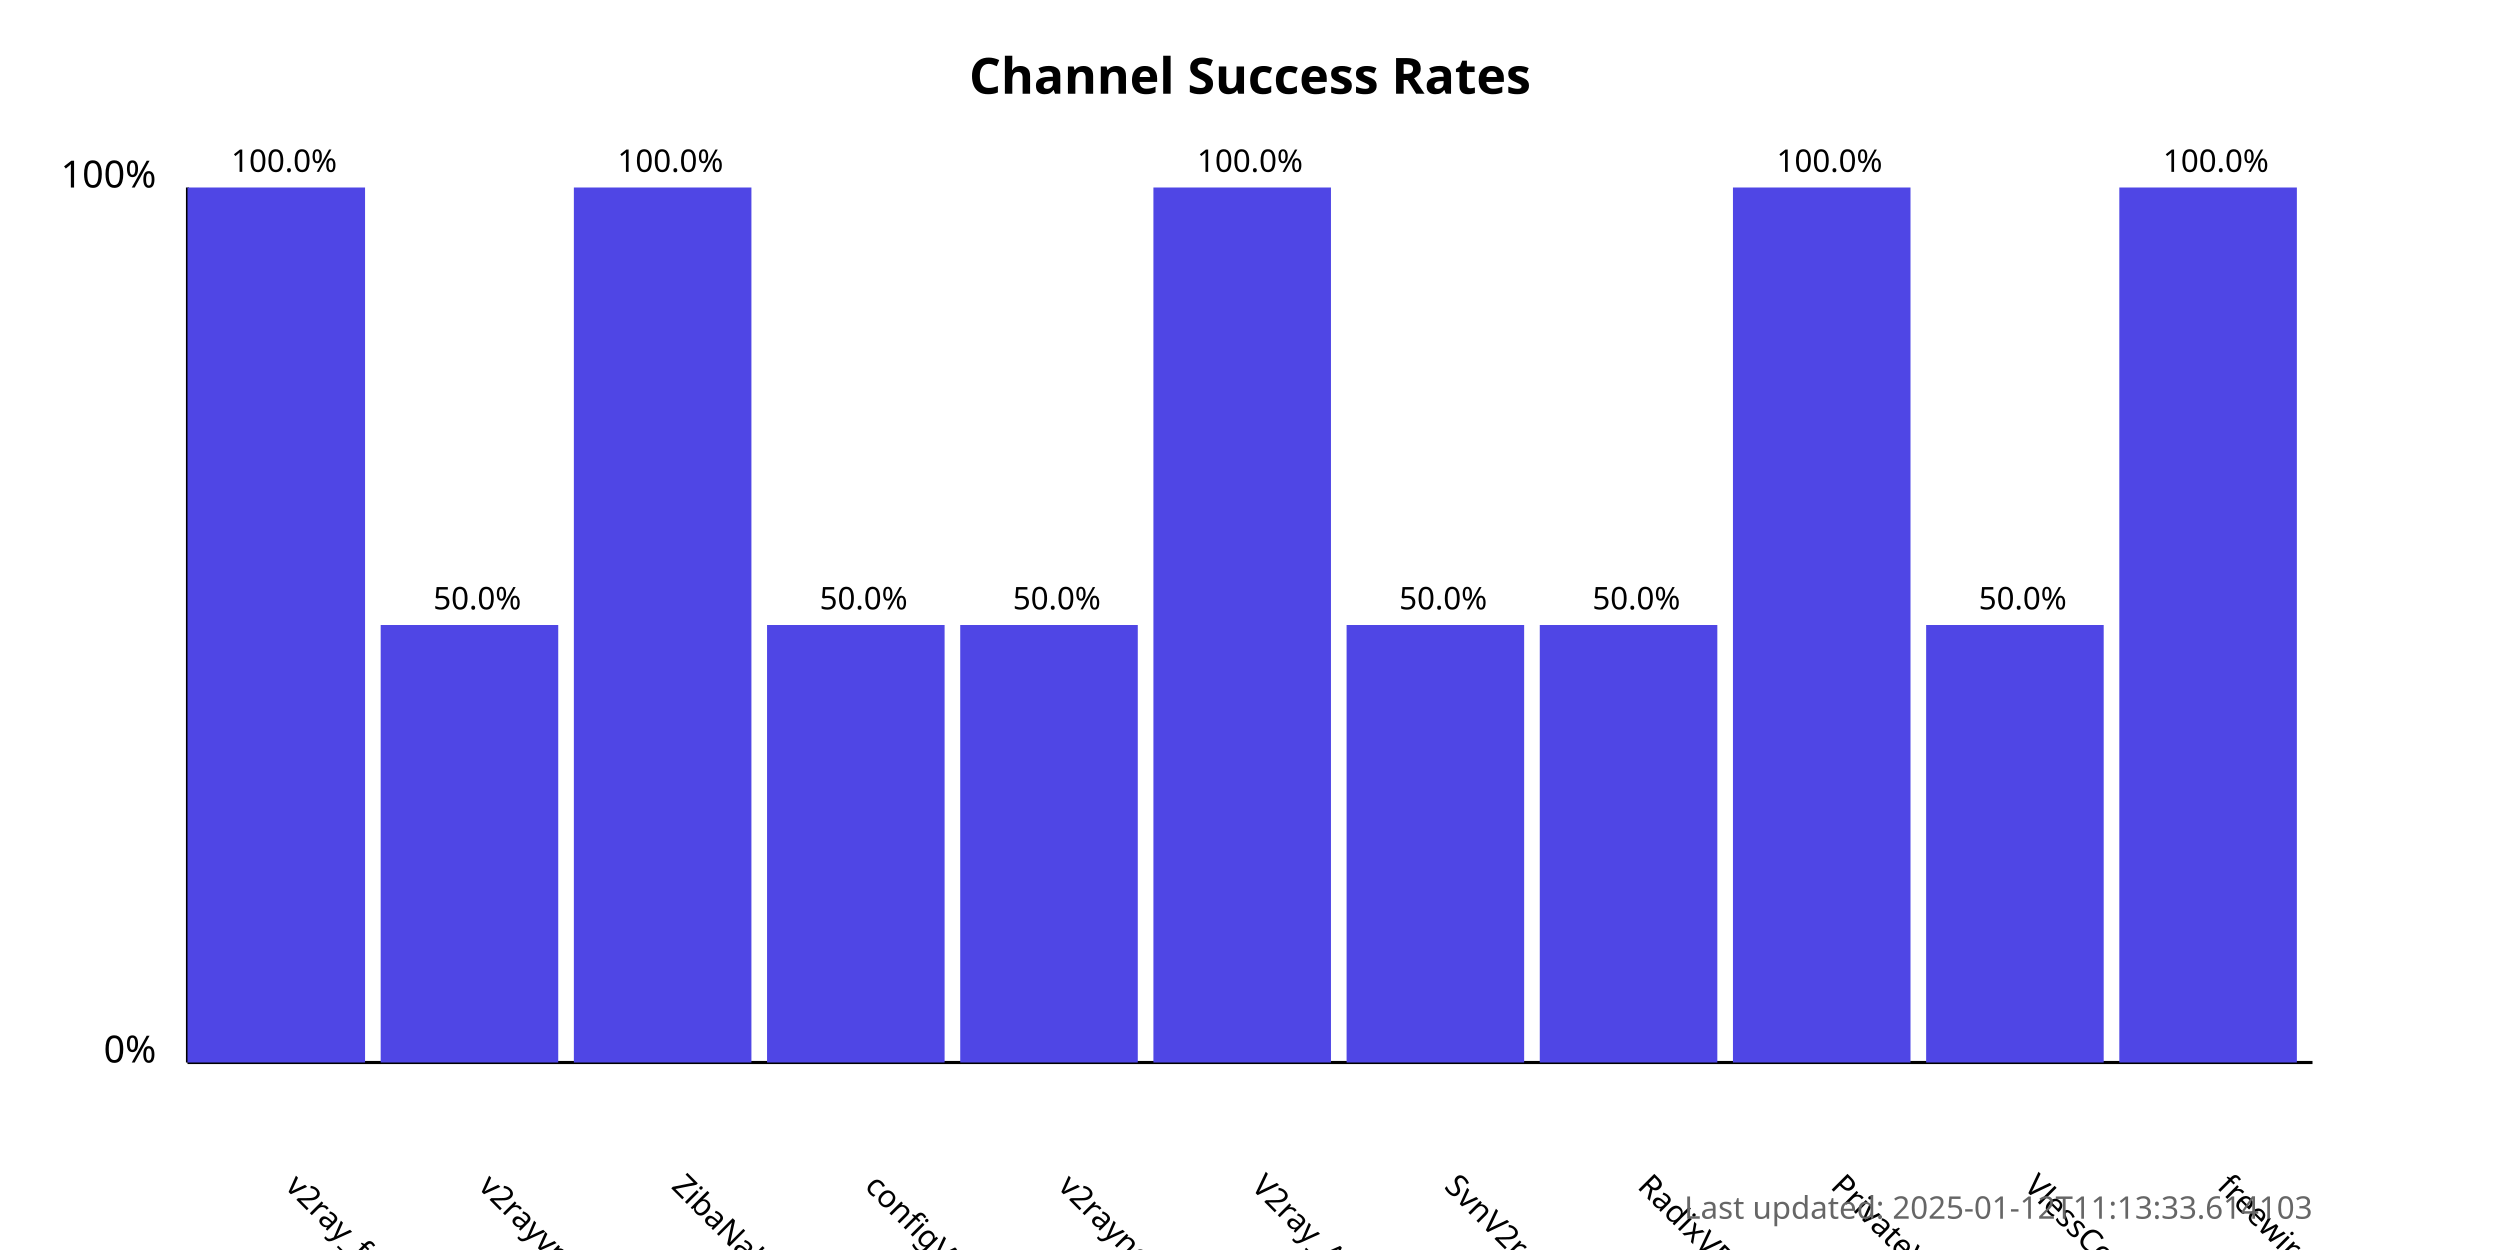
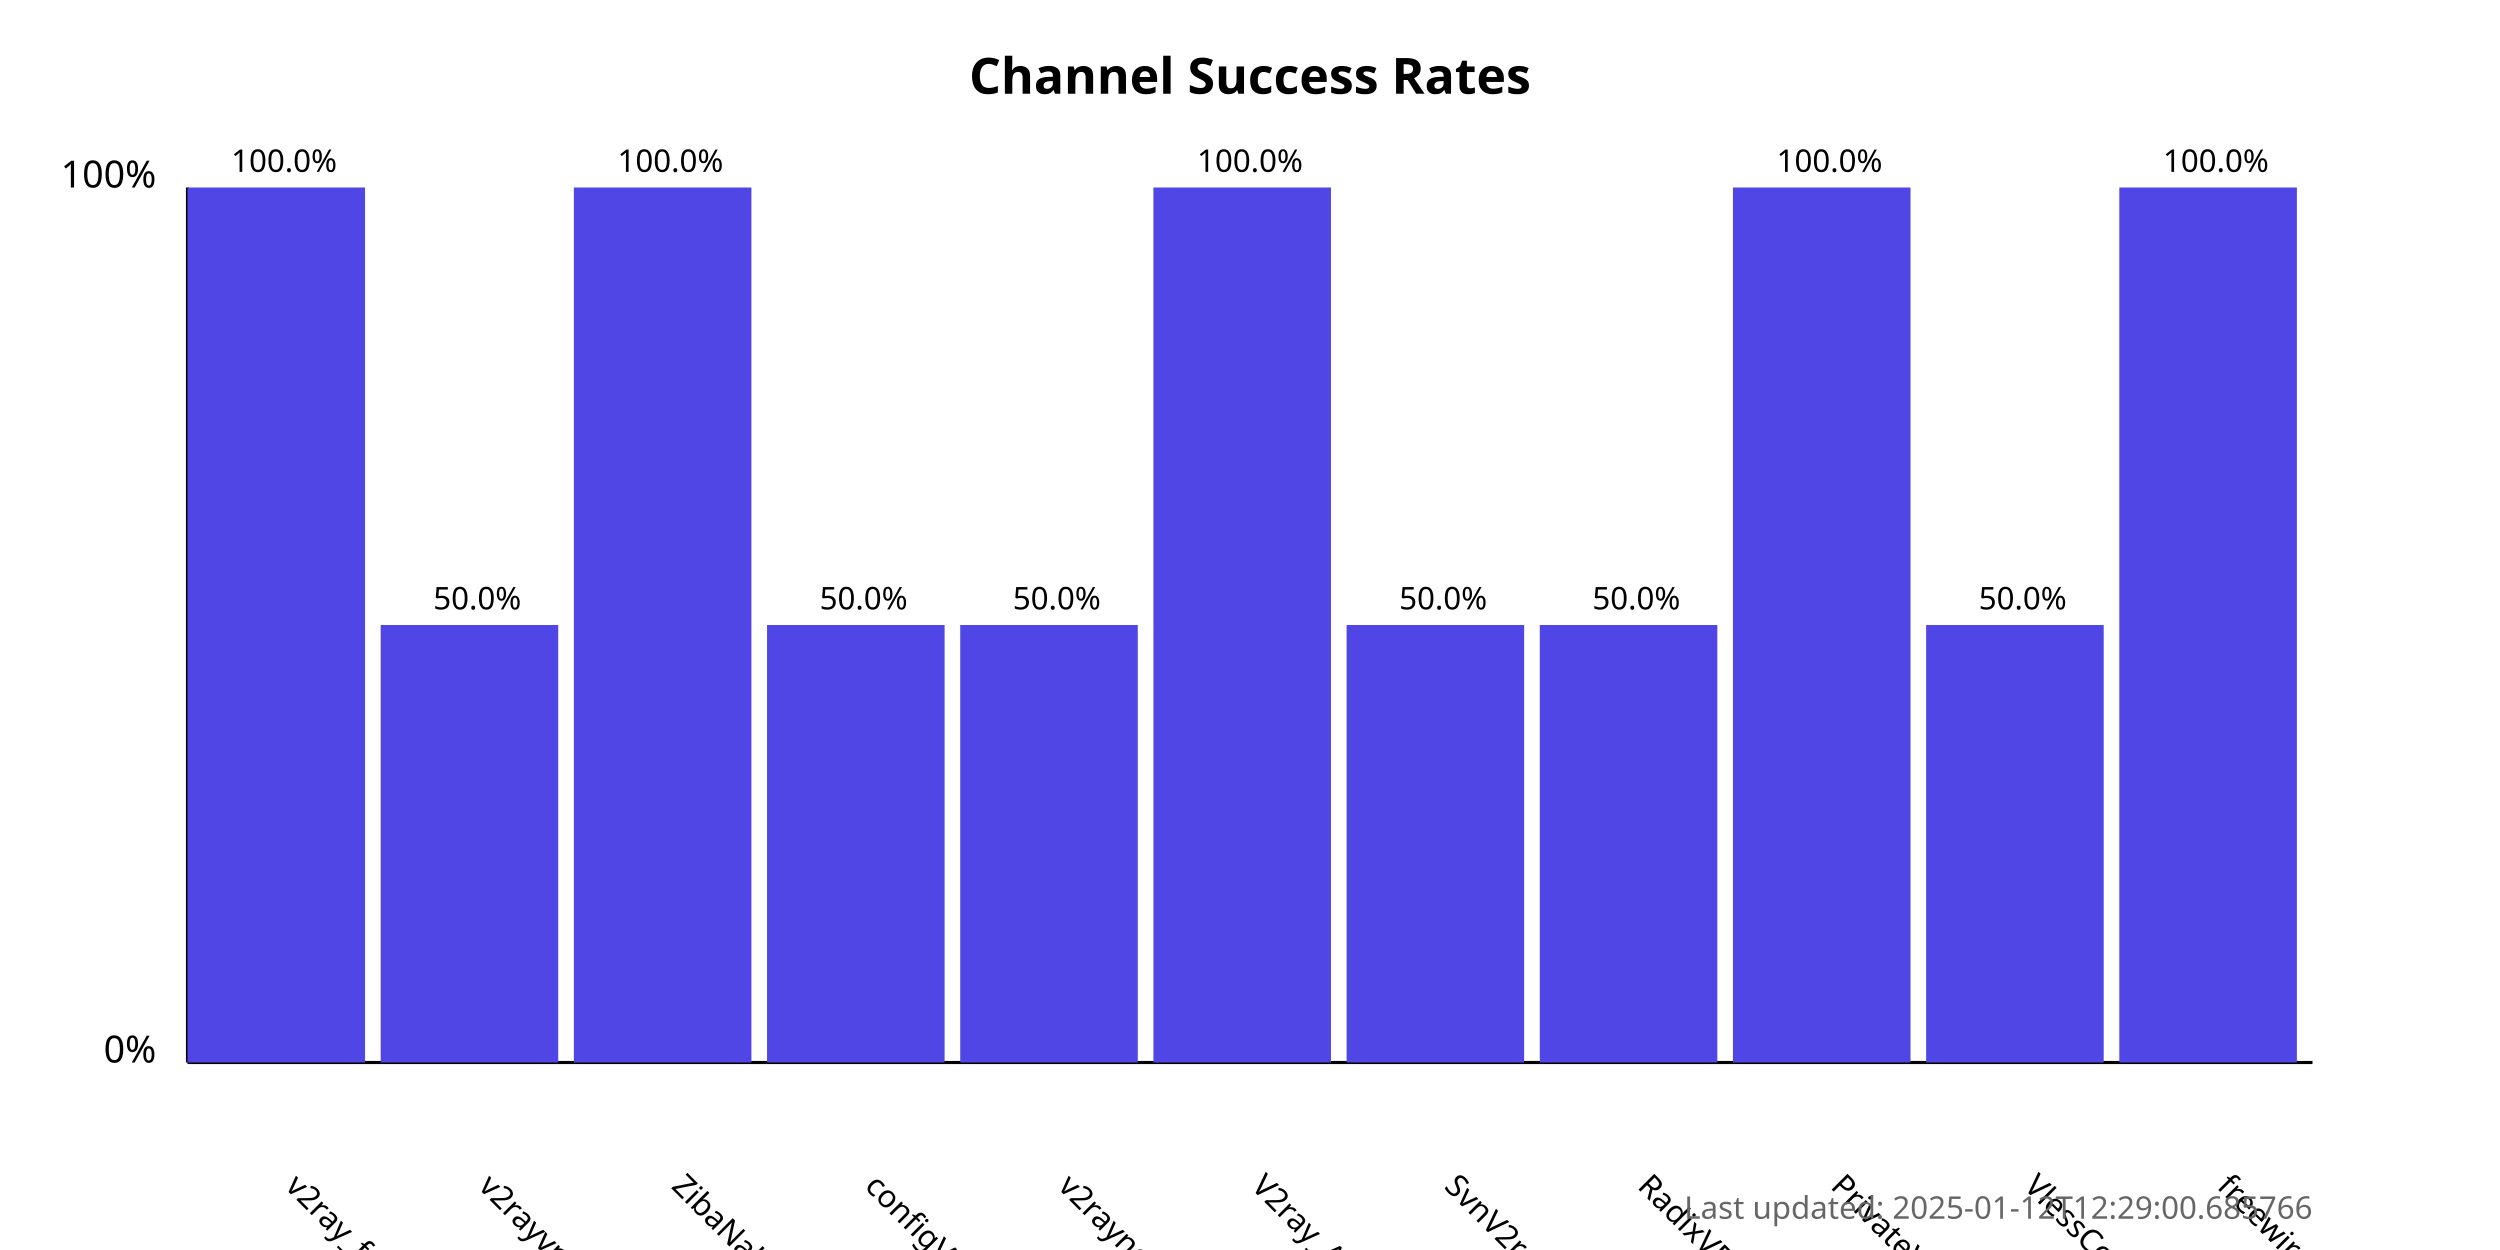
<svg xmlns="http://www.w3.org/2000/svg" width="800" height="400">
  <style>
            .chart-title { font: bold 16px sans-serif; }
            .axis-label { font: 12px sans-serif; }
            .tick-label { font: 10px sans-serif; }
            .bar { fill: #4f46e5; }
            .bar:hover { fill: #6366f1; }
            .timestamp { font: 10px sans-serif; fill: #666; }
        </style>
  <text x="400.0" y="30" text-anchor="middle" class="chart-title">
            Channel Success Rates
        </text>
  <line x1="60" y1="340" x2="60" y2="60" stroke="black" stroke-width="1" />
  <line x1="60" y1="340" x2="740" y2="340" stroke="black" stroke-width="1" />
  <text x="50" y="340" text-anchor="end" class="axis-label">0%</text>
  <text x="50" y="60" text-anchor="end" class="axis-label">100%</text>
  <g>
    <rect x="60" y="60.0" width="56.818" height="280.0" class="bar" />
    <text x="90.909" y="380" transform="rotate(45, 90.90909, 380)" text-anchor="start" class="tick-label">
                v2ray_free_conf
            </text>
    <text x="90.909" y="55.0" text-anchor="middle" class="tick-label">
                100.0%
            </text>
  </g>
  <g>
    <rect x="121.818" y="200.0" width="56.818" height="140.0" class="bar" />
    <text x="152.727" y="380" transform="rotate(45, 152.7273, 380)" text-anchor="start" class="tick-label">
                v2rayvpno
            </text>
    <text x="152.727" y="195.0" text-anchor="middle" class="tick-label">
                50.0%
            </text>
  </g>
  <g>
    <rect x="183.636" y="60.0" width="56.818" height="280.0" class="bar" />
    <text x="214.545" y="380" transform="rotate(45, 214.5455, 380)" text-anchor="start" class="tick-label">
                ZibaNabz
            </text>
    <text x="214.545" y="55.0" text-anchor="middle" class="tick-label">
                100.0%
            </text>
  </g>
  <g>
    <rect x="245.455" y="200.0" width="56.818" height="140.0" class="bar" />
    <text x="276.364" y="380" transform="rotate(45, 276.3636, 380)" text-anchor="start" class="tick-label">
                configV2rayForFree
            </text>
    <text x="276.364" y="195.0" text-anchor="middle" class="tick-label">
                50.0%
            </text>
  </g>
  <g>
    <rect x="307.273" y="200.0" width="56.818" height="140.0" class="bar" />
    <text x="338.182" y="380" transform="rotate(45, 338.1818, 380)" text-anchor="start" class="tick-label">
                v2rayngvpn
            </text>
    <text x="338.182" y="195.0" text-anchor="middle" class="tick-label">
                50.0%
            </text>
  </g>
  <g>
    <rect x="369.091" y="60.0" width="56.818" height="280.0" class="bar" />
    <text x="400.0" y="380" transform="rotate(45, 400.0, 380)" text-anchor="start" class="tick-label">
                V2ray_Alpha
            </text>
    <text x="400.0" y="55.0" text-anchor="middle" class="tick-label">
                100.0%
            </text>
  </g>
  <g>
    <rect x="430.909" y="200.0" width="56.818" height="140.0" class="bar" />
    <text x="461.818" y="380" transform="rotate(45, 461.8182, 380)" text-anchor="start" class="tick-label">
                SvnV2ray
            </text>
    <text x="461.818" y="195.0" text-anchor="middle" class="tick-label">
                50.0%
            </text>
  </g>
  <g>
    <rect x="492.727" y="200.0" width="56.818" height="140.0" class="bar" />
    <text x="523.636" y="380" transform="rotate(45, 523.6364, 380)" text-anchor="start" class="tick-label">
                RadixVPN
            </text>
    <text x="523.636" y="195.0" text-anchor="middle" class="tick-label">
                50.0%
            </text>
  </g>
  <g>
    <rect x="554.545" y="60.0" width="56.818" height="280.0" class="bar" />
    <text x="585.455" y="380" transform="rotate(45, 585.4545, 380)" text-anchor="start" class="tick-label">
                PrivateVPNs
            </text>
    <text x="585.455" y="55.0" text-anchor="middle" class="tick-label">
                100.0%
            </text>
  </g>
  <g>
    <rect x="616.364" y="200.0" width="56.818" height="140.0" class="bar" />
    <text x="647.273" y="380" transform="rotate(45, 647.2727, 380)" text-anchor="start" class="tick-label">
                VlessConfig
            </text>
    <text x="647.273" y="195.0" text-anchor="middle" class="tick-label">
                50.0%
            </text>
  </g>
  <g>
    <rect x="678.182" y="60.0" width="56.818" height="280.0" class="bar" />
    <text x="709.091" y="380" transform="rotate(45, 709.0909, 380)" text-anchor="start" class="tick-label">
                freewireguard
            </text>
    <text x="709.091" y="55.0" text-anchor="middle" class="tick-label">
                100.0%
            </text>
  </g>
  <text x="740" y="390" text-anchor="end" class="timestamp">
-             Last updated: 2025-01-12T11:13:33.614103
+             Last updated: 2025-01-12T12:29:00.685766
        </text>
</svg>
